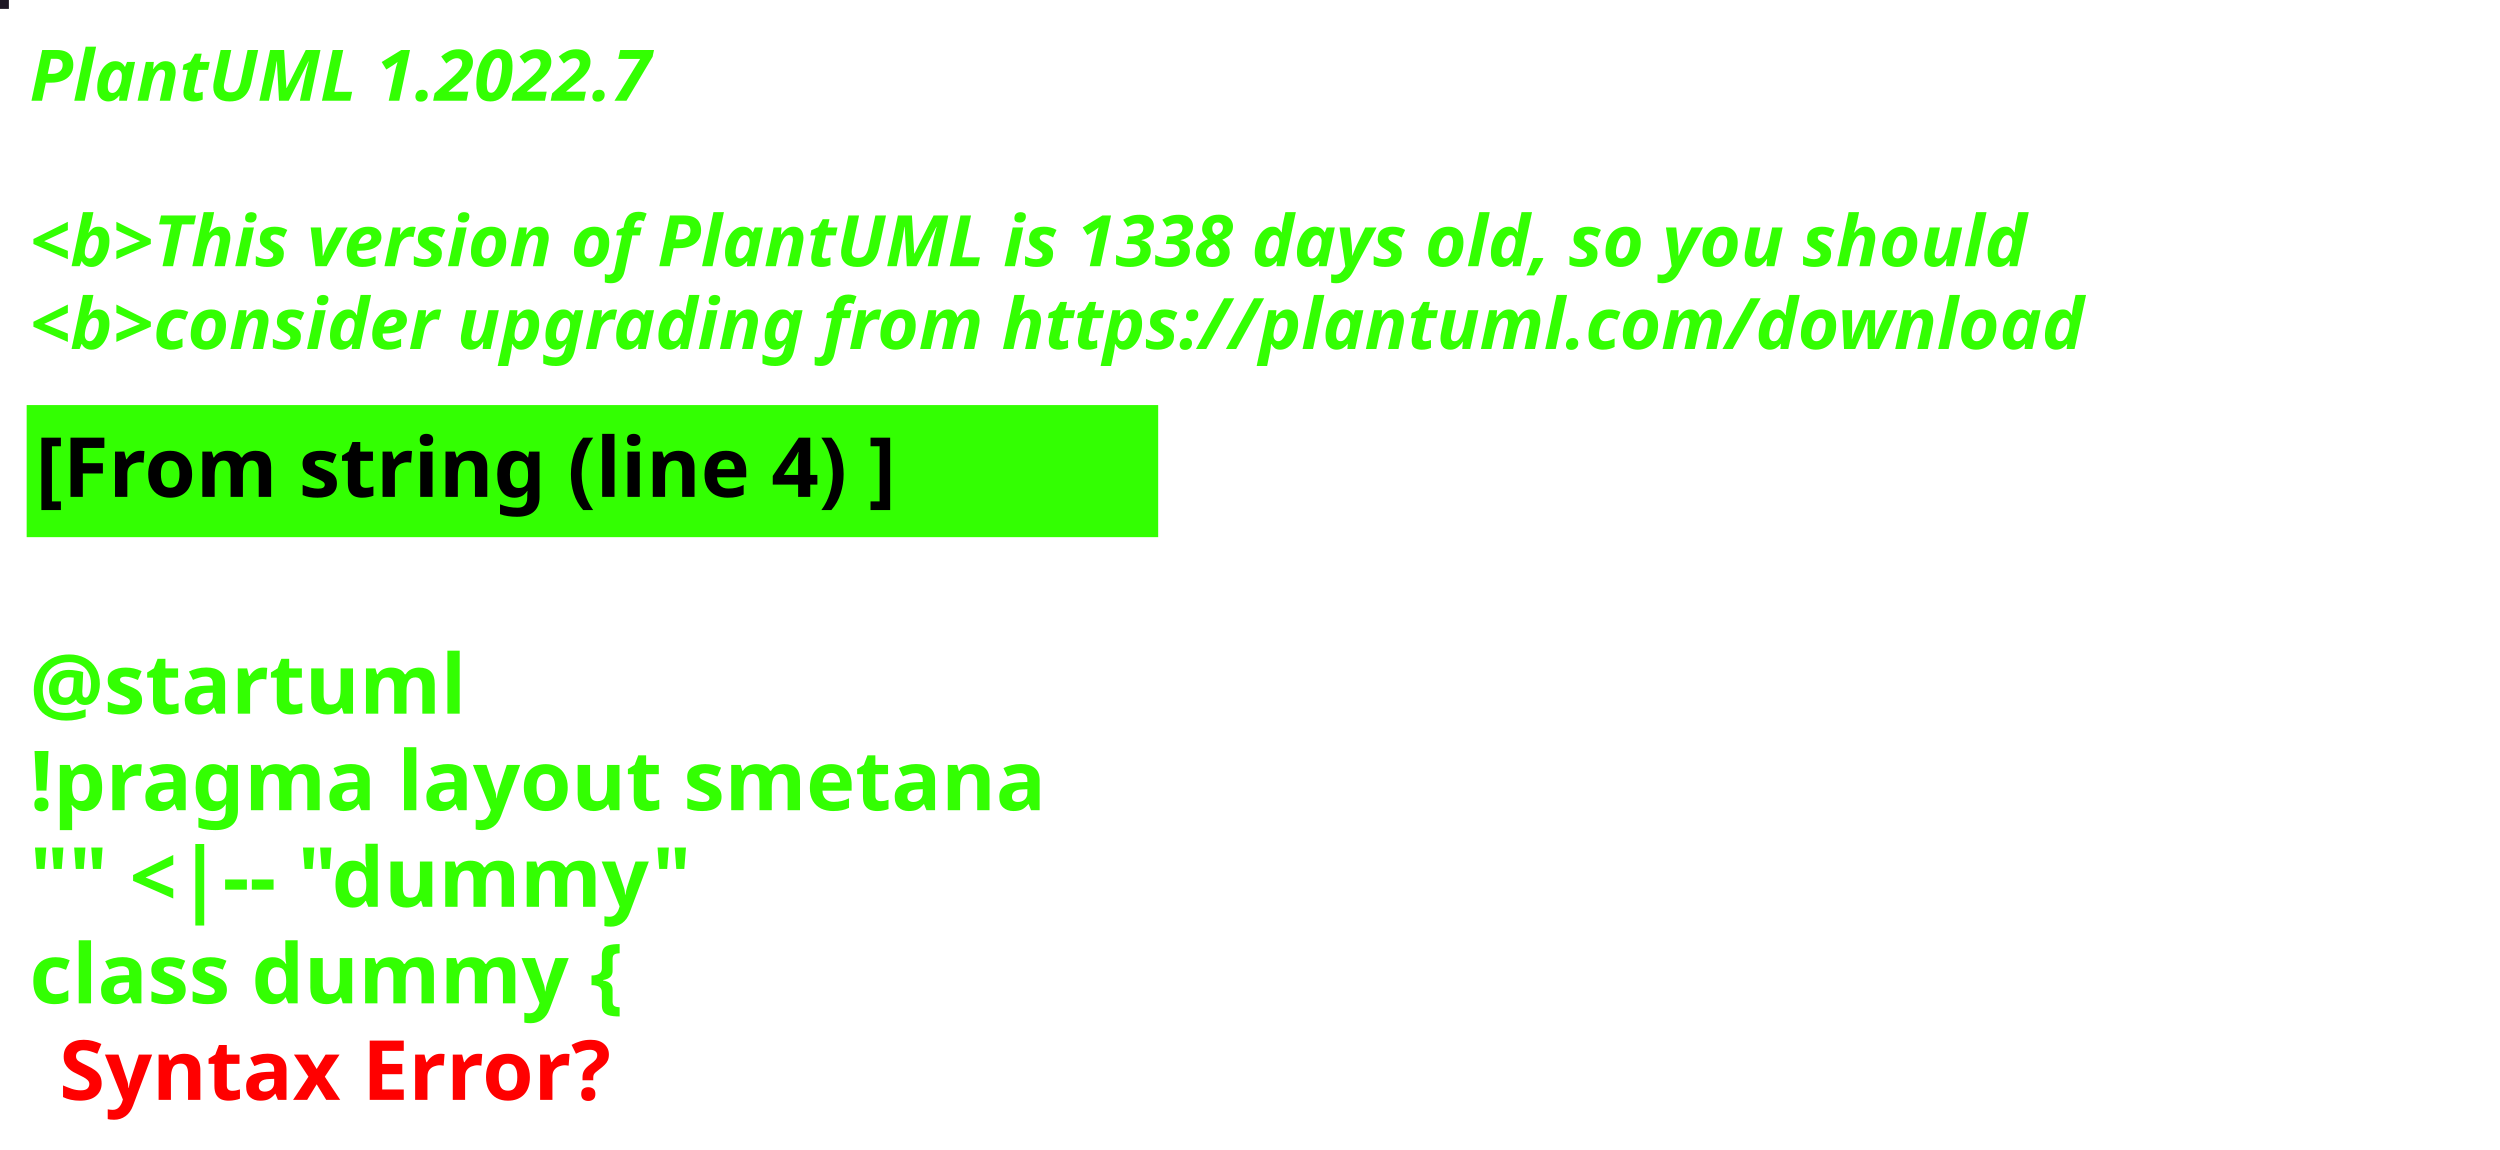
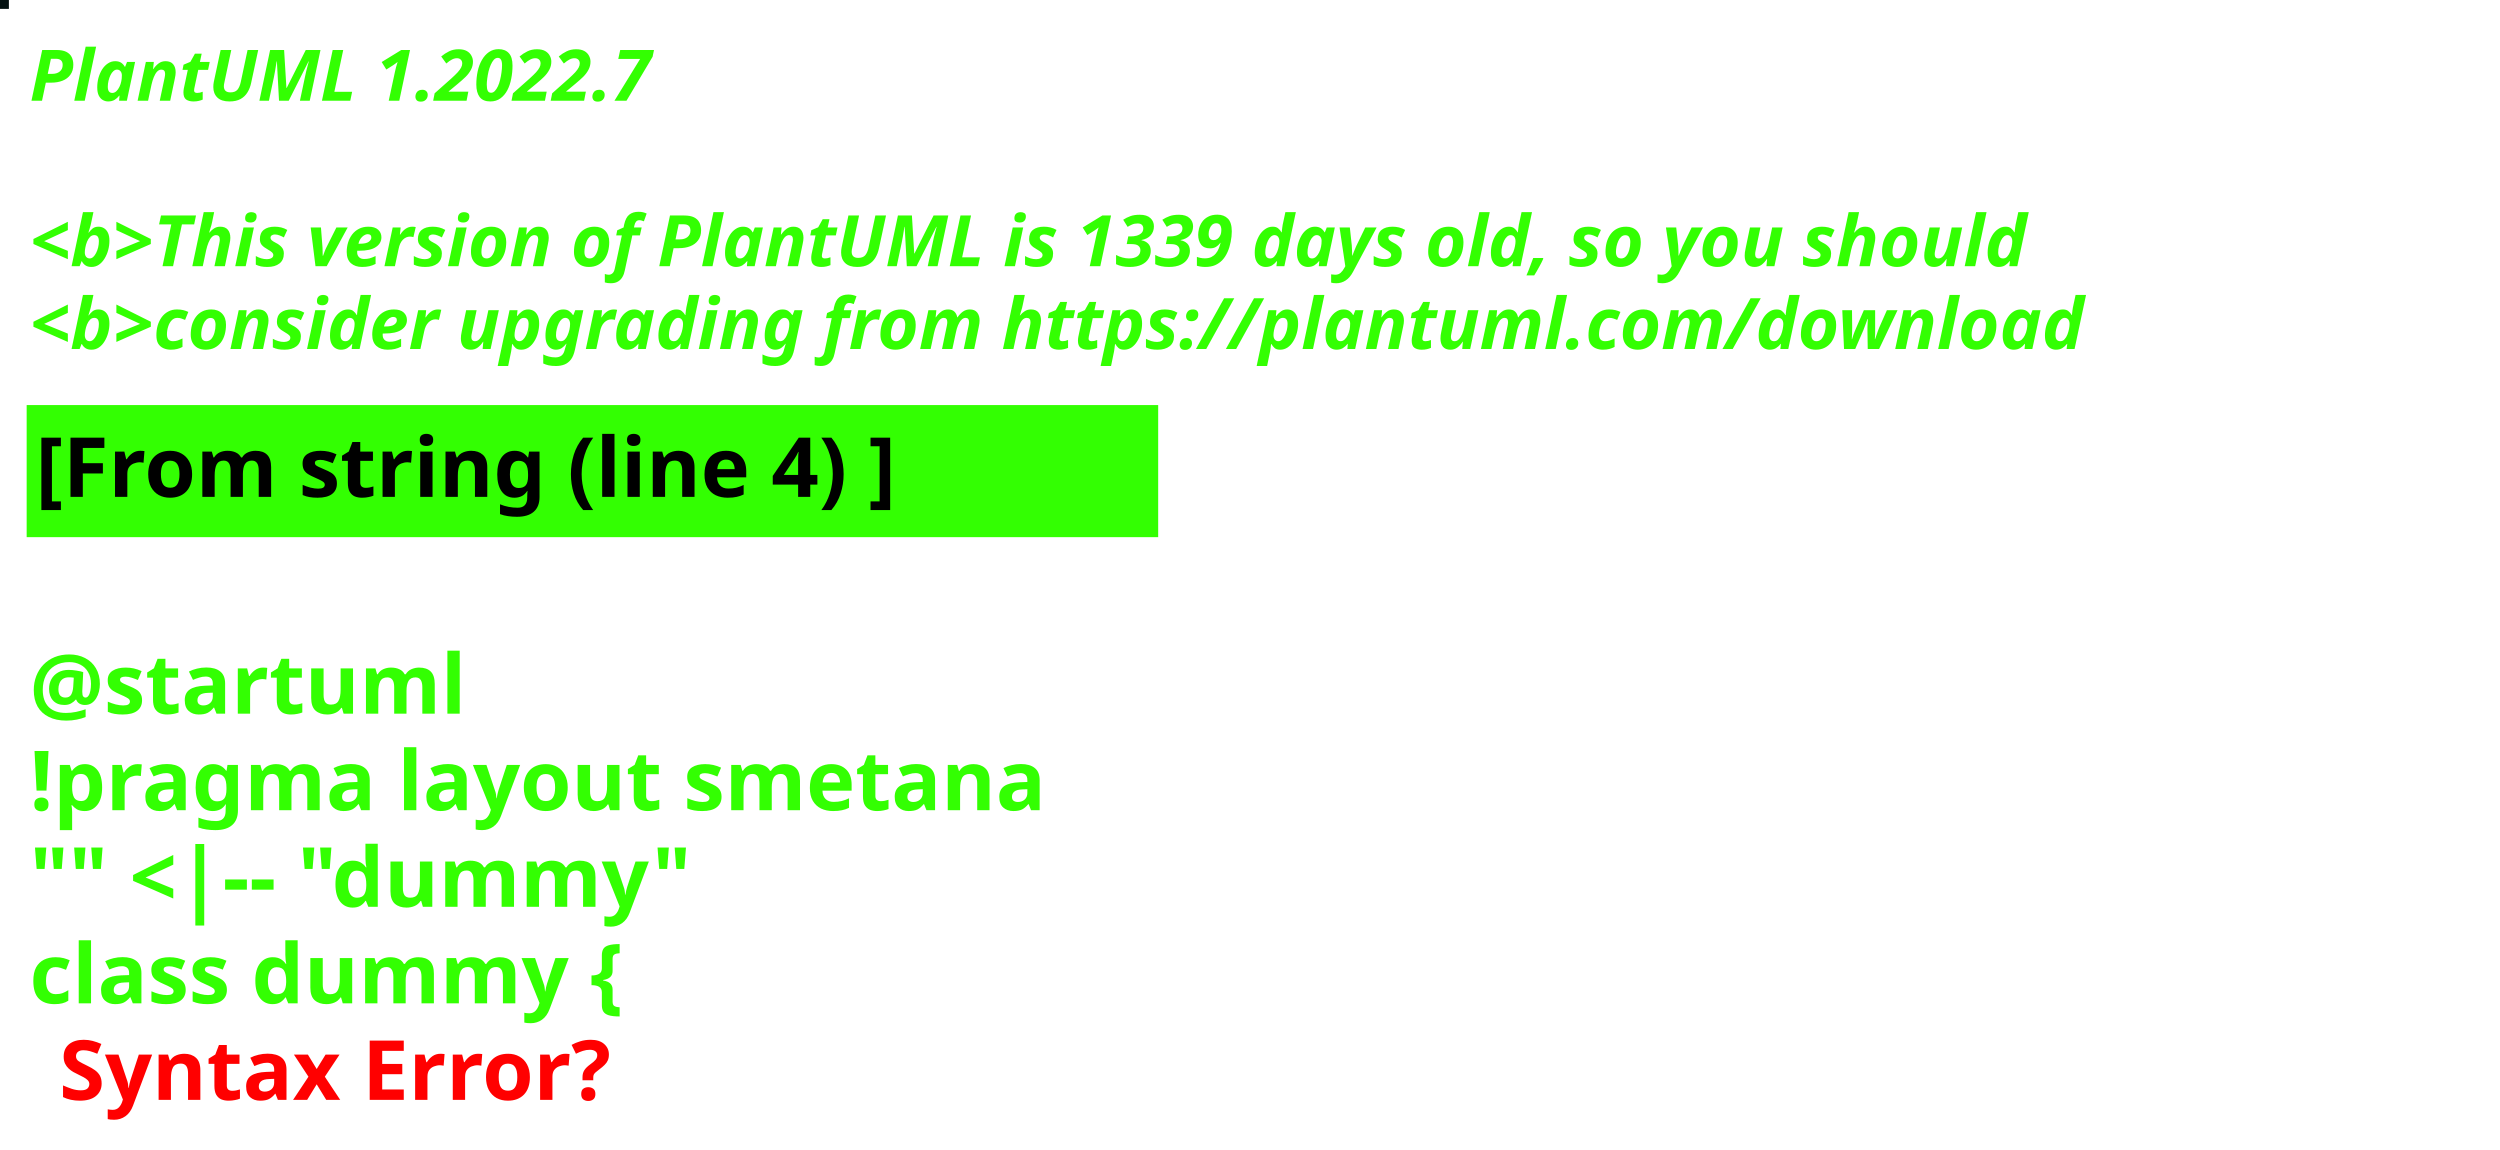
<svg xmlns="http://www.w3.org/2000/svg" contentStyleType="text/css" height="194px" preserveAspectRatio="none" style="width:422px;height:194px;background:#000000;" version="1.1" viewBox="0 0 422 194" width="422px" zoomAndPan="magnify">
  <defs />
  <g>
-     <rect fill="#1E1724" height="1" style="stroke:#1E1724;stroke-width:1.0;" width="1" x="0" y="0" />
+     <rect fill="#041212" height="1" style="stroke:#041212;stroke-width:1.0;" width="1" x="0" y="0" />
    <text fill="#33FF02" font-family="sans-serif" font-size="12" font-style="italic" font-weight="bold" lengthAdjust="spacing" textLength="127" x="5" y="17">PlantUML 1.2022.7</text>
    <text fill="#33FF02" font-family="sans-serif" font-size="12" font-style="italic" font-weight="bold" lengthAdjust="spacing" textLength="4" x="5" y="30.969"> </text>
-     <text fill="#33FF02" font-family="sans-serif" font-size="12" font-style="italic" font-weight="bold" lengthAdjust="spacing" textLength="407" x="5" y="44.938">&lt;b&gt;This version of PlantUML is 1338 days old, so you should</text>
+     <text fill="#33FF02" font-family="sans-serif" font-size="12" font-style="italic" font-weight="bold" lengthAdjust="spacing" textLength="407" x="5" y="44.938">&lt;b&gt;This version of PlantUML is 1339 days old, so you should</text>
    <text fill="#33FF02" font-family="sans-serif" font-size="12" font-style="italic" font-weight="bold" lengthAdjust="spacing" textLength="408" x="5" y="58.906">&lt;b&gt;consider upgrading from https://plantuml.com/download</text>
    <rect fill="#33FF02" height="21.297" style="stroke:#33FF02;stroke-width:1.0;" width="190" x="5" y="68.875" />
    <text fill="#000000" font-family="sans-serif" font-size="14" font-weight="bold" lengthAdjust="spacing" textLength="168" x="6" y="83.875">[From string (line 4) ]</text>
    <text fill="#33FF02" font-family="sans-serif" font-size="14" font-weight="bold" lengthAdjust="spacing" textLength="5" x="5" y="104.172"> </text>
    <text fill="#33FF02" font-family="sans-serif" font-size="14" font-weight="bold" lengthAdjust="spacing" textLength="79" x="5" y="120.469">@startuml</text>
    <text fill="#33FF02" font-family="sans-serif" font-size="14" font-weight="bold" lengthAdjust="spacing" textLength="190" x="5" y="136.766">!pragma layout smetana</text>
    <text fill="#33FF02" font-family="sans-serif" font-size="14" font-weight="bold" lengthAdjust="spacing" textLength="124" x="5" y="153.062">"" &lt;|-- "dummy"</text>
    <text fill="#33FF02" font-family="sans-serif" font-size="14" font-weight="bold" lengthAdjust="spacing" text-decoration="wavy underline" textLength="117" x="5" y="169.359">class dummy {</text>
    <text fill="#FF0000" font-family="sans-serif" font-size="14" font-weight="bold" lengthAdjust="spacing" textLength="106" x="10" y="185.656">Syntax Error?</text>
  </g>
</svg>
